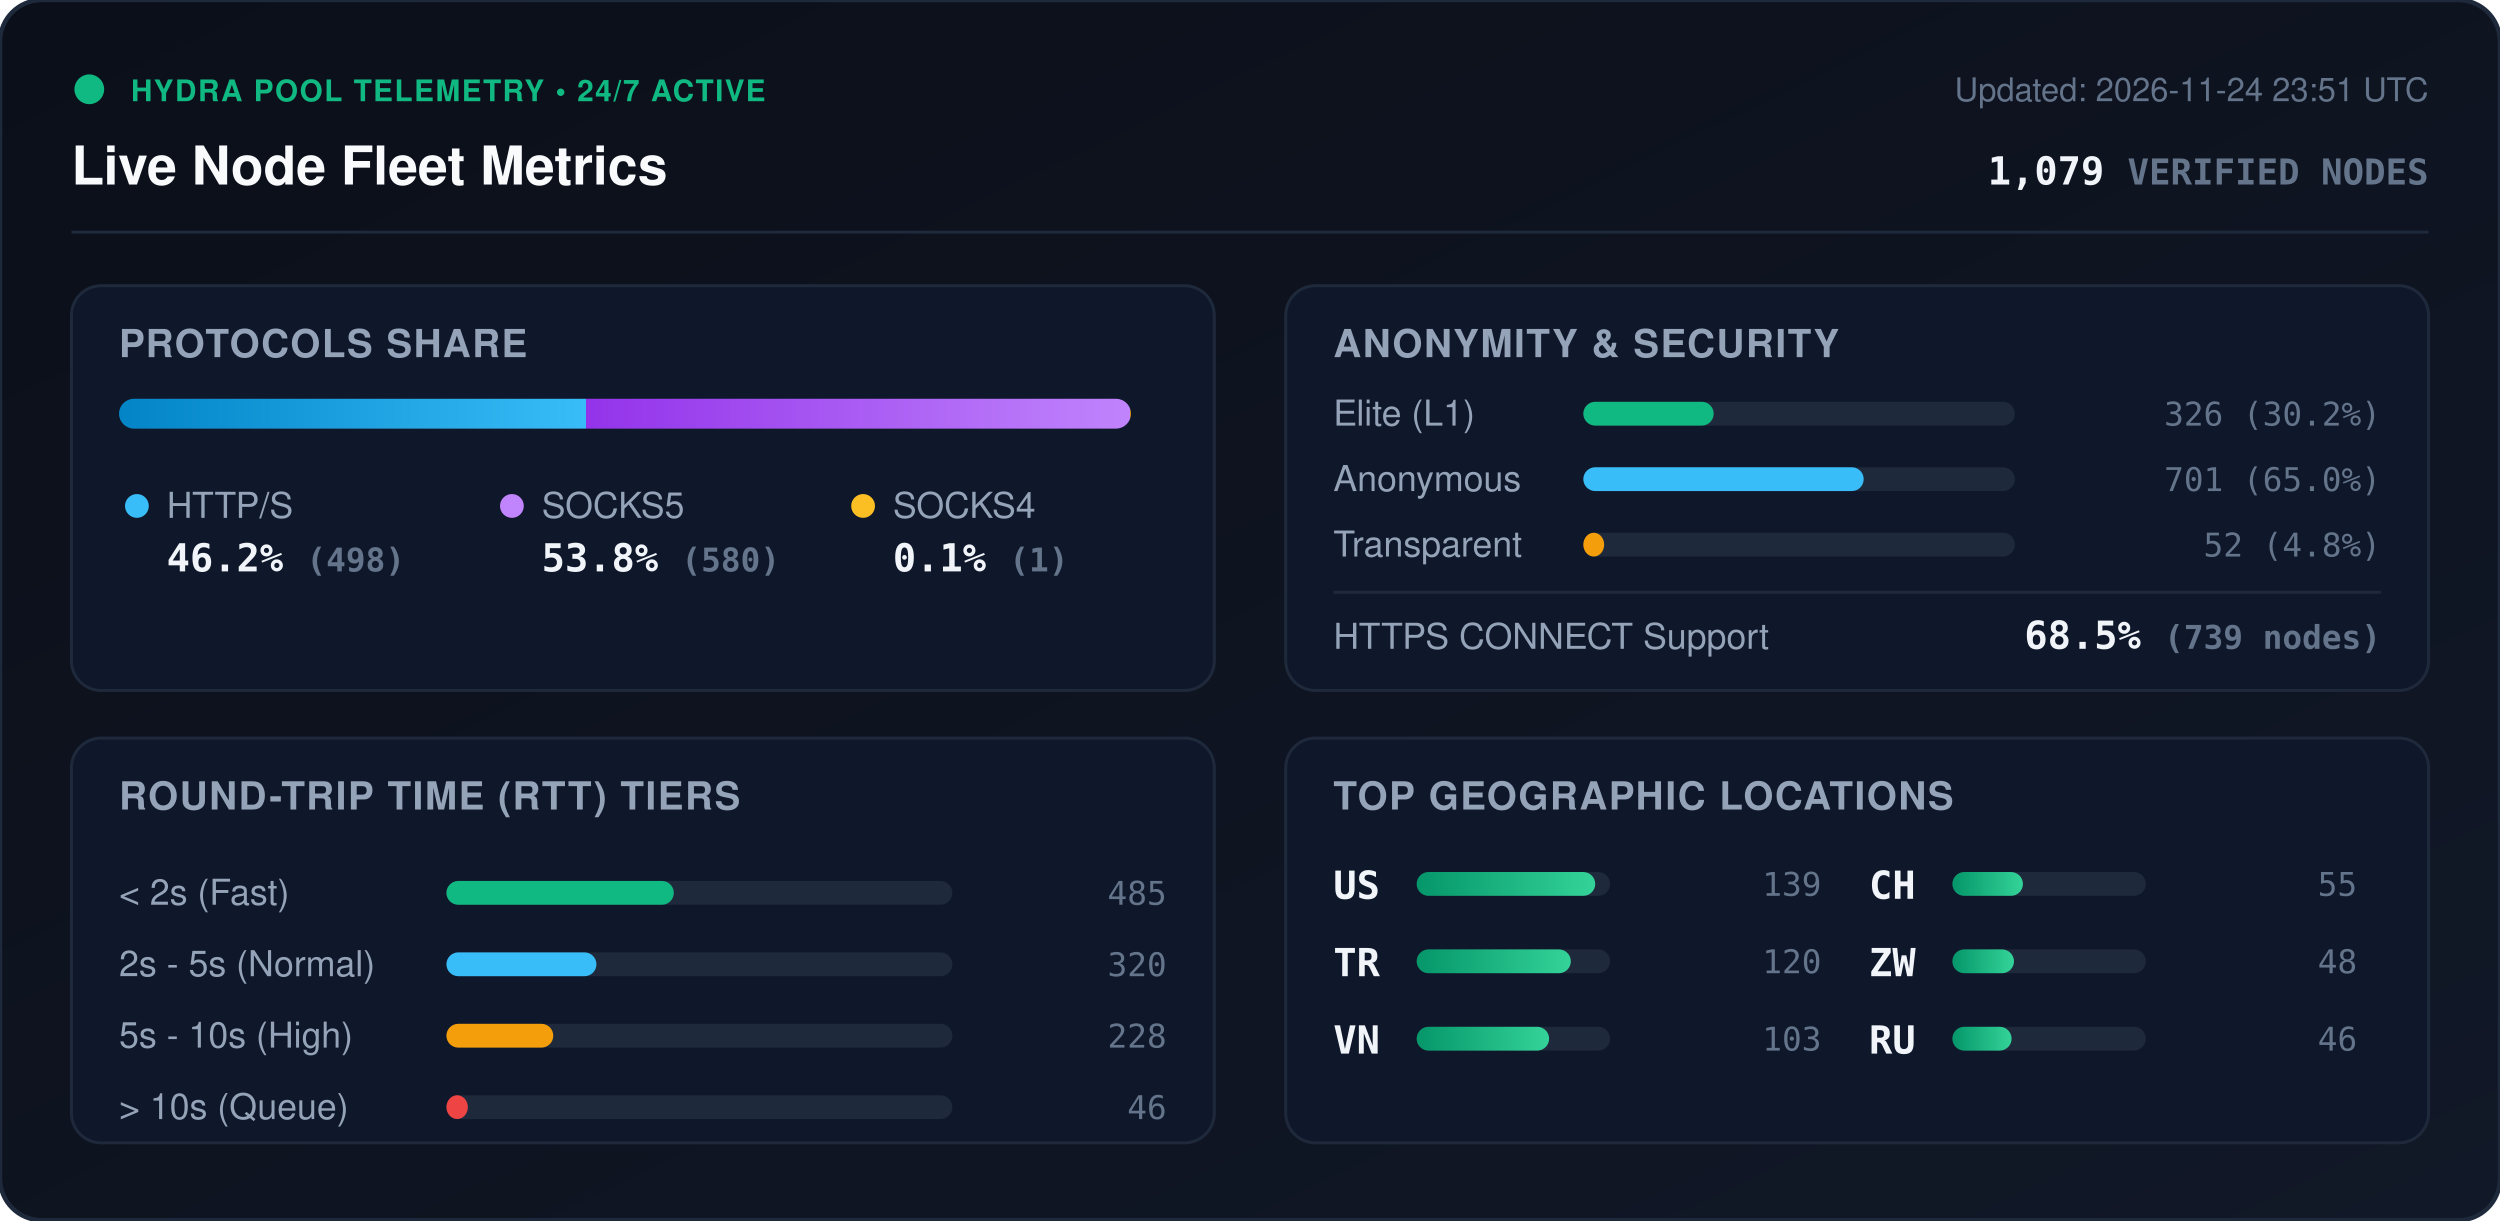
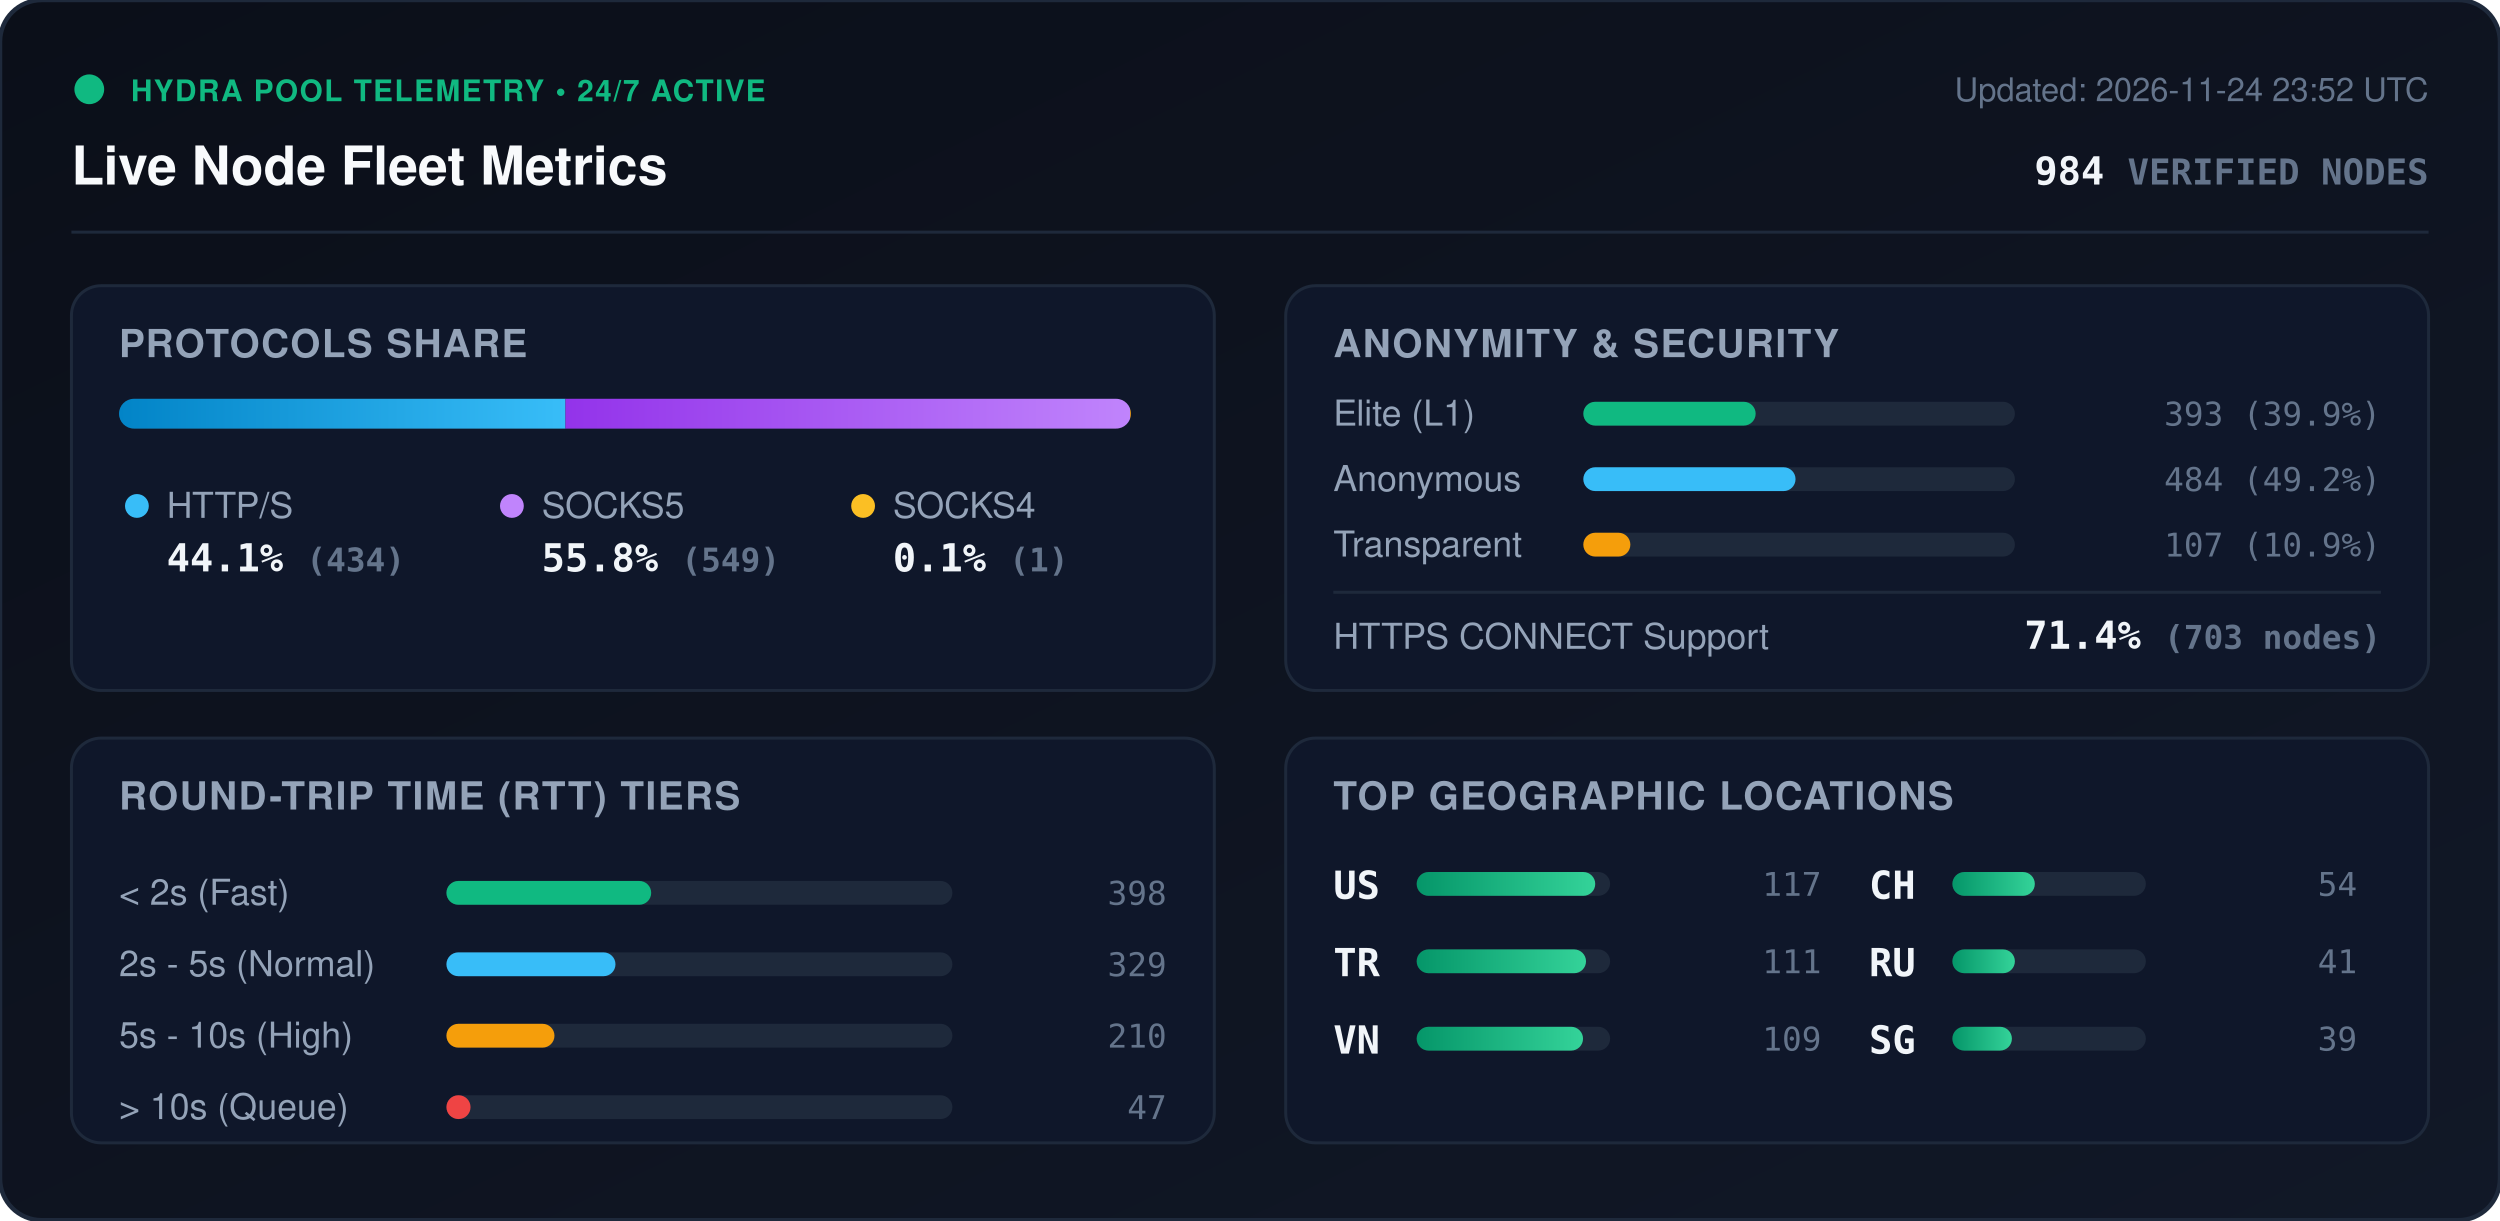
<svg xmlns="http://www.w3.org/2000/svg" viewBox="0 0 840 410" width="840" height="410" style="max-width: 100%; height: auto;">
  <defs>
    <linearGradient id="bg" x1="0%" y1="0%" x2="100%" y2="100%">
      <stop offset="0%" stop-color="#0b0f19" />
      <stop offset="100%" stop-color="#111827" />
    </linearGradient>
    <linearGradient id="bar-http" x1="0%" y1="0%" x2="100%" y2="0%">
      <stop offset="0%" stop-color="#0284c7" />
      <stop offset="100%" stop-color="#38bdf8" />
    </linearGradient>
    <linearGradient id="bar-socks5" x1="0%" y1="0%" x2="100%" y2="0%">
      <stop offset="0%" stop-color="#9333ea" />
      <stop offset="100%" stop-color="#c084fc" />
    </linearGradient>
    <linearGradient id="bar-socks4" x1="0%" y1="0%" x2="100%" y2="0%">
      <stop offset="0%" stop-color="#d97706" />
      <stop offset="100%" stop-color="#fbbf24" />
    </linearGradient>
    <linearGradient id="bar-green" x1="0%" y1="0%" x2="100%" y2="0%">
      <stop offset="0%" stop-color="#059669" />
      <stop offset="100%" stop-color="#34d399" />
    </linearGradient>
    <clipPath id="prog-track-clip">
      <rect width="340.0" height="10" rx="5" />
    </clipPath>
    <style>
      .title { font: 700 18px -apple-system, BlinkMacSystemFont, 'Segoe UI', Helvetica, Arial, sans-serif; fill: #f8fafc; }
      .sub { font: 500 11px -apple-system, BlinkMacSystemFont, 'Segoe UI', Helvetica, Arial, sans-serif; fill: #64748b; }
      .section-hdr { font: 600 13px -apple-system, BlinkMacSystemFont, 'Segoe UI', Helvetica, Arial, sans-serif; fill: #94a3b8; letter-spacing: 0.5px; }
      .metric-val { font: 700 13px -apple-system, BlinkMacSystemFont, 'Segoe UI', Helvetica, Arial, sans-serif; fill: #f1f5f9; }
      .metric-lbl { font: 500 12px -apple-system, BlinkMacSystemFont, 'Segoe UI', Helvetica, Arial, sans-serif; fill: #94a3b8; }
      .badge-txt { font: 700 10px -apple-system, BlinkMacSystemFont, 'Segoe UI', Helvetica, Arial, sans-serif; fill: #10b981; letter-spacing: 0.5px; }
      .mono { font-family: ui-monospace, SFMono-Regular, Menlo, Monaco, Consolas, monospace; }
      .pulse { animation: beacon 2s infinite ease-in-out; }
      @keyframes beacon { 0%, 100% { opacity: 1; } 50% { opacity: 0.35; } }
    </style>
  </defs>
  <rect width="840" height="410" rx="14" fill="url(#bg)" stroke="#1e293b" stroke-width="1.5" />
  <g transform="translate(24, 24)">
    <circle cx="6" cy="6" r="5" fill="#10b981" class="pulse" />
    <text x="20" y="10" class="badge-txt">HYDRA POOL TELEMETRY • 24/7 ACTIVE</text>
    <text x="0" y="38" class="title">Live Node Fleet Metrics</text>
-     <text x="792" y="10" text-anchor="end" class="sub">Updated: 2026-11-24 23:51 UTC</text>
-     <text x="792" y="38" text-anchor="end" class="metric-val mono" fill="#38bdf8">1,079 <tspan font-size="12" fill="#64748b">VERIFIED NODES</tspan>
+     <text x="792" y="10" text-anchor="end" class="sub">Updated: 2026-11-24 23:52 UTC</text>
+     <text x="792" y="38" text-anchor="end" class="metric-val mono" fill="#38bdf8">984 <tspan font-size="12" fill="#64748b">VERIFIED NODES</tspan>
    </text>
  </g>
  <line x1="24" y1="78" x2="816" y2="78" stroke="#1e293b" stroke-width="1" />
  <g transform="translate(24, 96)">
    <rect width="384" height="136" rx="10" fill="#0f172a" stroke="#1e293b" />
    <text x="16" y="24" class="section-hdr">PROTOCOLS SHARE</text>
    <g transform="translate(16, 38)">
      <rect width="340.0" height="10" rx="5" fill="#1e293b" />
      <g clip-path="url(#prog-track-clip)">
-         <rect x="0" width="156.9" height="10" fill="url(#bar-http)" />
-         <rect x="156.9" width="182.8" height="10" fill="url(#bar-socks5)" />
+         <rect x="0" width="150.0" height="10" fill="url(#bar-http)" />
+         <rect x="150.0" width="189.7" height="10" fill="url(#bar-socks5)" />
        <rect x="339.7" width="0.3" height="10" fill="url(#bar-socks4)" />
      </g>
    </g>
    <g transform="translate(16, 68)">
      <circle cx="6" cy="6" r="4" fill="#38bdf8" />
      <text x="16" y="10" class="metric-lbl">HTTP/S</text>
-       <text x="16" y="28" class="metric-val mono">46.2% <tspan font-size="11" fill="#64748b">(498)</tspan>
+       <text x="16" y="28" class="metric-val mono">44.1% <tspan font-size="11" fill="#64748b">(434)</tspan>
      </text>
      <circle cx="132" cy="6" r="4" fill="#c084fc" />
      <text x="142" y="10" class="metric-lbl">SOCKS5</text>
-       <text x="142" y="28" class="metric-val mono">53.8% <tspan font-size="11" fill="#64748b">(580)</tspan>
+       <text x="142" y="28" class="metric-val mono">55.8% <tspan font-size="11" fill="#64748b">(549)</tspan>
      </text>
      <circle cx="250" cy="6" r="4" fill="#fbbf24" />
      <text x="260" y="10" class="metric-lbl">SOCKS4</text>
      <text x="260" y="28" class="metric-val mono">0.1% <tspan font-size="11" fill="#64748b">(1)</tspan>
      </text>
    </g>
  </g>
  <g transform="translate(432, 96)">
    <rect width="384" height="136" rx="10" fill="#0f172a" stroke="#1e293b" />
    <text x="16" y="24" class="section-hdr">ANONYMITY &amp; SECURITY</text>
    <text x="16" y="47" class="metric-lbl">Elite (L1)</text>
    <rect x="100" y="39" width="145.0" height="8" rx="4" fill="#1e293b" />
-     <rect x="100" y="39" width="43.8" height="8" rx="4" fill="#10b981" />
-     <text x="368" y="47" text-anchor="end" class="mono sub" fill="#e2e8f0">326 (30.2%)</text>
+     <rect x="100" y="39" width="57.9" height="8" rx="4" fill="#10b981" />
+     <text x="368" y="47" text-anchor="end" class="mono sub" fill="#e2e8f0">393 (39.9%)</text>
    <text x="16" y="69" class="metric-lbl">Anonymous</text>
    <rect x="100" y="61" width="145.0" height="8" rx="4" fill="#1e293b" />
-     <rect x="100" y="61" width="94.2" height="8" rx="4" fill="#38bdf8" />
-     <text x="368" y="69" text-anchor="end" class="mono sub" fill="#e2e8f0">701 (65.0%)</text>
+     <rect x="100" y="61" width="71.3" height="8" rx="4" fill="#38bdf8" />
+     <text x="368" y="69" text-anchor="end" class="mono sub" fill="#e2e8f0">484 (49.2%)</text>
    <text x="16" y="91" class="metric-lbl">Transparent</text>
    <rect x="100" y="83" width="145.0" height="8" rx="4" fill="#1e293b" />
-     <rect x="100" y="83" width="7.0" height="8" rx="4" fill="#f59e0b" />
-     <text x="368" y="91" text-anchor="end" class="mono sub" fill="#e2e8f0">52 (4.8%)</text>
+     <rect x="100" y="83" width="15.8" height="8" rx="4" fill="#f59e0b" />
+     <text x="368" y="91" text-anchor="end" class="mono sub" fill="#e2e8f0">107 (10.9%)</text>
    <line x1="16" y1="103" x2="368" y2="103" stroke="#1e293b" stroke-width="1" />
    <text x="16" y="122" class="metric-lbl">HTTPS CONNECT Support</text>
-     <text x="368" y="122" text-anchor="end" class="metric-val mono" fill="#34d399">68.5% <tspan font-size="11" fill="#64748b">(739 nodes)</tspan>
+     <text x="368" y="122" text-anchor="end" class="metric-val mono" fill="#34d399">71.4% <tspan font-size="11" fill="#64748b">(703 nodes)</tspan>
    </text>
  </g>
  <g transform="translate(24, 248)">
    <rect width="384" height="136" rx="10" fill="#0f172a" stroke="#1e293b" />
    <text x="16" y="24" class="section-hdr">ROUND-TRIP TIME (RTT) TIERS</text>
    <g transform="translate(16, 42)">
      <text x="0" y="14" class="metric-lbl">&lt; 2s (Fast)</text>
      <rect x="110" y="6" width="170" height="8" rx="4" fill="#1e293b" />
-       <rect x="110" y="6" width="76.4" height="8" rx="4" fill="#10b981" />
-       <text x="352" y="14" text-anchor="end" class="mono sub">485</text>
+       <rect x="110" y="6" width="68.8" height="8" rx="4" fill="#10b981" />
+       <text x="352" y="14" text-anchor="end" class="mono sub">398</text>
      <text x="0" y="38" class="metric-lbl">2s - 5s (Normal)</text>
      <rect x="110" y="30" width="170" height="8" rx="4" fill="#1e293b" />
-       <rect x="110" y="30" width="50.4" height="8" rx="4" fill="#38bdf8" />
-       <text x="352" y="38" text-anchor="end" class="mono sub">320</text>
+       <rect x="110" y="30" width="56.8" height="8" rx="4" fill="#38bdf8" />
+       <text x="352" y="38" text-anchor="end" class="mono sub">329</text>
      <text x="0" y="62" class="metric-lbl">5s - 10s (High)</text>
      <rect x="110" y="54" width="170" height="8" rx="4" fill="#1e293b" />
-       <rect x="110" y="54" width="35.9" height="8" rx="4" fill="#f59e0b" />
-       <text x="352" y="62" text-anchor="end" class="mono sub">228</text>
+       <rect x="110" y="54" width="36.3" height="8" rx="4" fill="#f59e0b" />
+       <text x="352" y="62" text-anchor="end" class="mono sub">210</text>
      <text x="0" y="86" class="metric-lbl">&gt; 10s (Queue)</text>
      <rect x="110" y="78" width="170" height="8" rx="4" fill="#1e293b" />
-       <rect x="110" y="78" width="7.2" height="8" rx="4" fill="#ef4444" />
-       <text x="352" y="86" text-anchor="end" class="mono sub">46</text>
+       <rect x="110" y="78" width="8.1" height="8" rx="4" fill="#ef4444" />
+       <text x="352" y="86" text-anchor="end" class="mono sub">47</text>
    </g>
  </g>
  <g transform="translate(432, 248)">
    <rect width="384" height="136" rx="10" fill="#0f172a" stroke="#1e293b" />
    <text x="16" y="24" class="section-hdr">TOP GEOGRAPHIC LOCATIONS</text>
    <g transform="translate(16, 42)">
      <g transform="translate(0, 0)">
        <text x="0" y="12" class="mono metric-val" font-size="12">US</text>
        <rect x="28" y="3" width="65" height="8" rx="4" fill="#1e293b" />
        <rect x="28" y="3" width="60.0" height="8" rx="4" fill="url(#bar-green)" />
-         <text x="164" y="11" text-anchor="end" class="mono sub">139</text>
+         <text x="164" y="11" text-anchor="end" class="mono sub">117</text>
      </g>
      <g transform="translate(0, 26)">
        <text x="0" y="12" class="mono metric-val" font-size="12">TR</text>
        <rect x="28" y="3" width="65" height="8" rx="4" fill="#1e293b" />
-         <rect x="28" y="3" width="51.8" height="8" rx="4" fill="url(#bar-green)" />
-         <text x="164" y="11" text-anchor="end" class="mono sub">120</text>
+         <rect x="28" y="3" width="56.9" height="8" rx="4" fill="url(#bar-green)" />
+         <text x="164" y="11" text-anchor="end" class="mono sub">111</text>
      </g>
      <g transform="translate(0, 52)">
        <text x="0" y="12" class="mono metric-val" font-size="12">VN</text>
        <rect x="28" y="3" width="65" height="8" rx="4" fill="#1e293b" />
-         <rect x="28" y="3" width="44.5" height="8" rx="4" fill="url(#bar-green)" />
-         <text x="164" y="11" text-anchor="end" class="mono sub">103</text>
+         <rect x="28" y="3" width="55.9" height="8" rx="4" fill="url(#bar-green)" />
+         <text x="164" y="11" text-anchor="end" class="mono sub">109</text>
      </g>
      <g transform="translate(180, 0)">
        <text x="0" y="12" class="mono metric-val" font-size="12">CH</text>
        <rect x="28" y="3" width="65" height="8" rx="4" fill="#1e293b" />
-         <rect x="28" y="3" width="23.7" height="8" rx="4" fill="url(#bar-green)" />
-         <text x="164" y="11" text-anchor="end" class="mono sub">55</text>
+         <rect x="28" y="3" width="27.7" height="8" rx="4" fill="url(#bar-green)" />
+         <text x="164" y="11" text-anchor="end" class="mono sub">54</text>
      </g>
      <g transform="translate(180, 26)">
-         <text x="0" y="12" class="mono metric-val" font-size="12">ZW</text>
+         <text x="0" y="12" class="mono metric-val" font-size="12">RU</text>
        <rect x="28" y="3" width="65" height="8" rx="4" fill="#1e293b" />
-         <rect x="28" y="3" width="20.7" height="8" rx="4" fill="url(#bar-green)" />
-         <text x="164" y="11" text-anchor="end" class="mono sub">48</text>
+         <rect x="28" y="3" width="21.0" height="8" rx="4" fill="url(#bar-green)" />
+         <text x="164" y="11" text-anchor="end" class="mono sub">41</text>
      </g>
      <g transform="translate(180, 52)">
-         <text x="0" y="12" class="mono metric-val" font-size="12">RU</text>
+         <text x="0" y="12" class="mono metric-val" font-size="12">SG</text>
        <rect x="28" y="3" width="65" height="8" rx="4" fill="#1e293b" />
-         <rect x="28" y="3" width="19.9" height="8" rx="4" fill="url(#bar-green)" />
-         <text x="164" y="11" text-anchor="end" class="mono sub">46</text>
+         <rect x="28" y="3" width="20.0" height="8" rx="4" fill="url(#bar-green)" />
+         <text x="164" y="11" text-anchor="end" class="mono sub">39</text>
      </g>
    </g>
  </g>
</svg>
